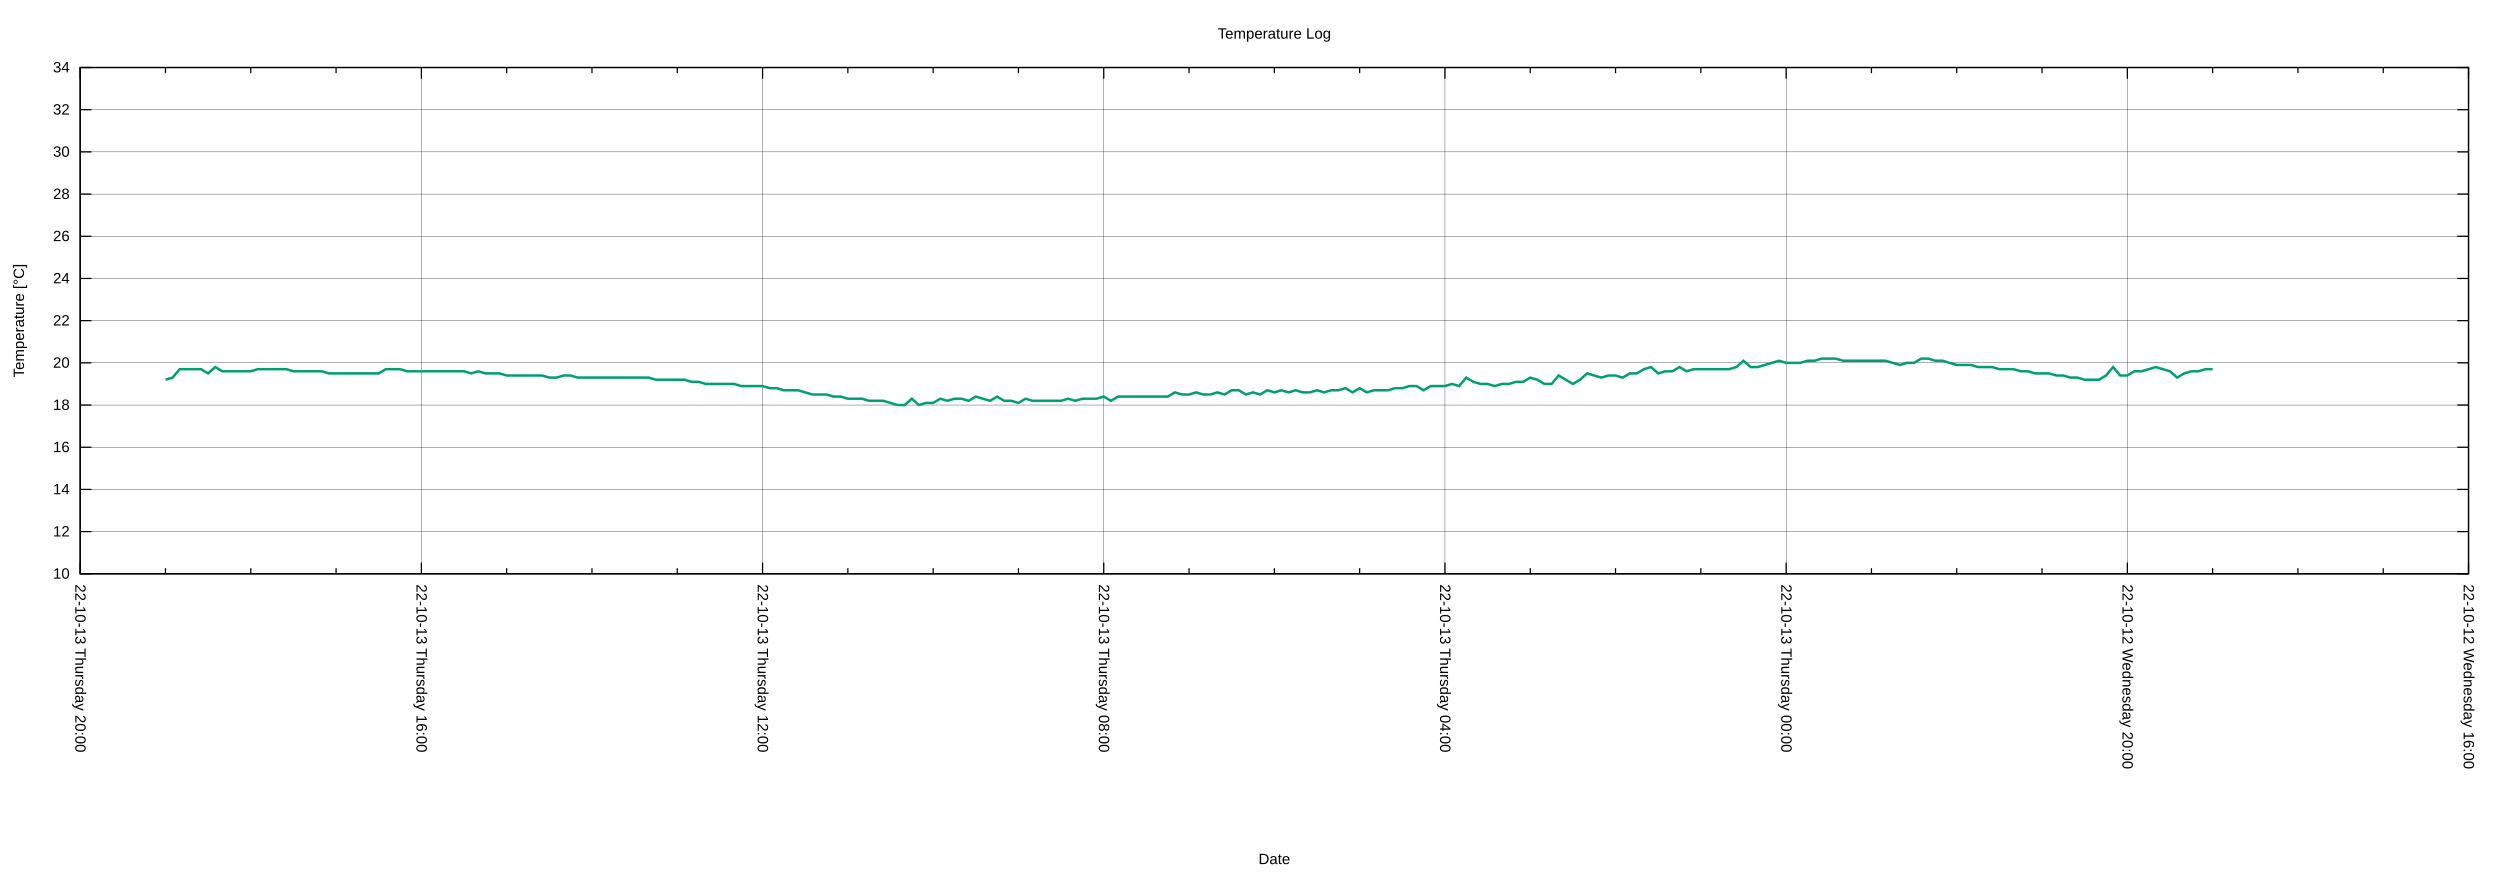
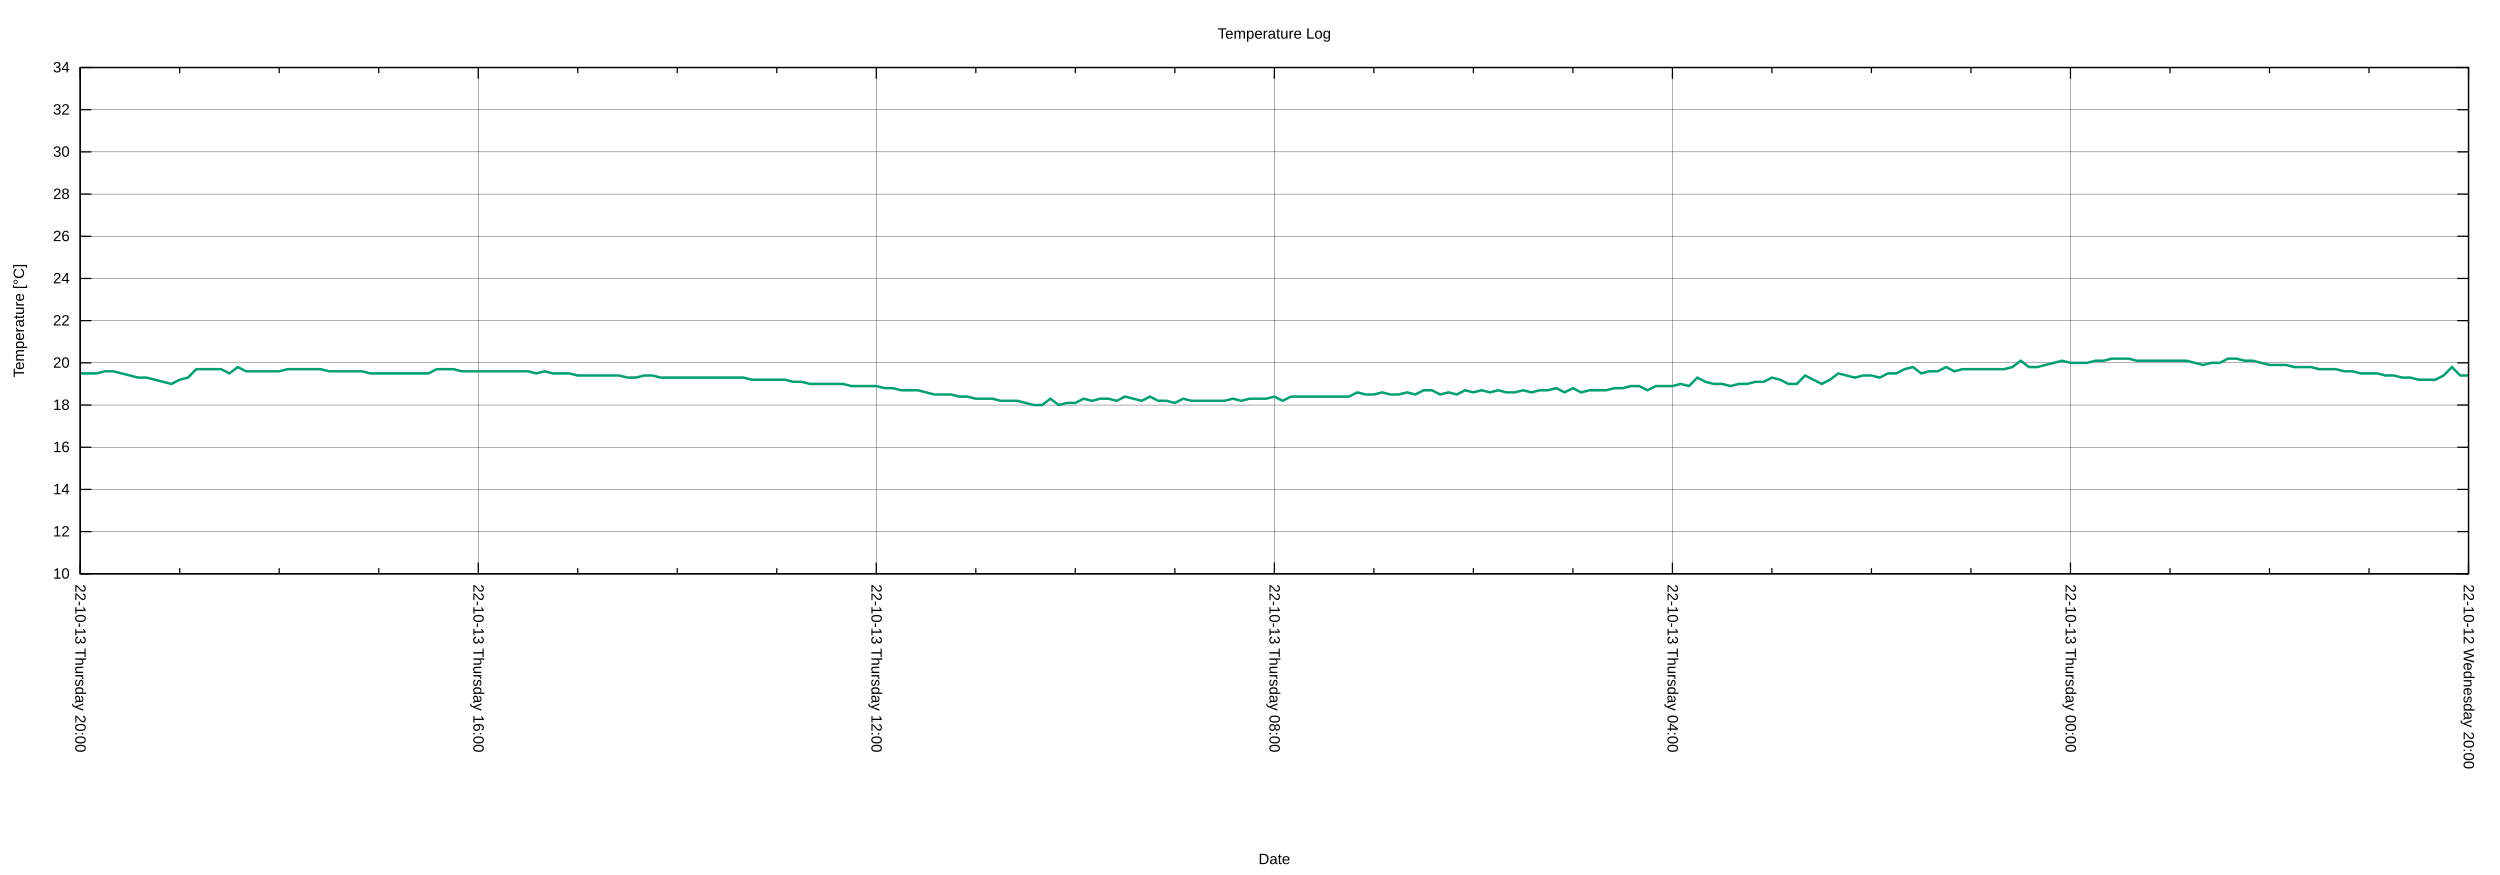
<svg xmlns="http://www.w3.org/2000/svg" xmlns:xlink="http://www.w3.org/1999/xlink" width="2000" height="700" viewBox="0 0 2000 700">
  <g id="gnuplot_canvas">
    <rect x="0" y="0" width="2000" height="700" fill="none" />
    <defs>
      <circle id="gpDot" r="0.5" stroke-width="0.5" stroke="currentColor" />
      <path id="gpPt0" stroke-width="0.222" stroke="currentColor" d="M-1,0 h2 M0,-1 v2" />
      <path id="gpPt1" stroke-width="0.222" stroke="currentColor" d="M-1,-1 L1,1 M1,-1 L-1,1" />
      <path id="gpPt2" stroke-width="0.222" stroke="currentColor" d="M-1,0 L1,0 M0,-1 L0,1 M-1,-1 L1,1 M-1,1 L1,-1" />
      <rect id="gpPt3" stroke-width="0.222" stroke="currentColor" x="-1" y="-1" width="2" height="2" />
      <rect id="gpPt4" stroke-width="0.222" stroke="currentColor" fill="currentColor" x="-1" y="-1" width="2" height="2" />
      <circle id="gpPt5" stroke-width="0.222" stroke="currentColor" cx="0" cy="0" r="1" />
      <use xlink:href="#gpPt5" id="gpPt6" fill="currentColor" stroke="none" />
      <path id="gpPt7" stroke-width="0.222" stroke="currentColor" d="M0,-1.33 L-1.33,0.67 L1.33,0.67 z" />
      <use xlink:href="#gpPt7" id="gpPt8" fill="currentColor" stroke="none" />
      <use xlink:href="#gpPt7" id="gpPt9" stroke="currentColor" transform="rotate(180)" />
      <use xlink:href="#gpPt9" id="gpPt10" fill="currentColor" stroke="none" />
      <use xlink:href="#gpPt3" id="gpPt11" stroke="currentColor" transform="rotate(45)" />
      <use xlink:href="#gpPt11" id="gpPt12" fill="currentColor" stroke="none" />
      <path id="gpPt13" stroke-width="0.222" stroke="currentColor" d="M0,1.330 L1.265,0.411 L0.782,-1.067 L-0.782,-1.076 L-1.265,0.411 z" />
      <use xlink:href="#gpPt13" id="gpPt14" fill="currentColor" stroke="none" />
      <filter id="textbox" filterUnits="objectBoundingBox" x="0" y="0" height="1" width="1">
        <feFlood flood-color="white" flood-opacity="1" result="bgnd" />
        <feComposite in="SourceGraphic" in2="bgnd" operator="atop" />
      </filter>
      <filter id="greybox" filterUnits="objectBoundingBox" x="0" y="0" height="1" width="1">
        <feFlood flood-color="lightgrey" flood-opacity="1" result="grey" />
        <feComposite in="SourceGraphic" in2="grey" operator="atop" />
      </filter>
    </defs>
    <g fill="none" color="white" stroke="currentColor" stroke-width="1.00" stroke-linecap="butt" stroke-linejoin="miter">
</g>
    <g fill="none" color="black" stroke="currentColor" stroke-width="1.00" stroke-linecap="butt" stroke-linejoin="miter">
</g>
    <g fill="none" color="black" stroke="black" stroke-width="0.25" stroke-linecap="butt" stroke-linejoin="miter">
</g>
    <g fill="none" color="black" stroke="currentColor" stroke-width="0.25" stroke-linecap="butt" stroke-linejoin="miter">
      <path stroke="black" class="gridline" d="M64.14,459.04 L1974.82,459.04  " />
    </g>
    <g fill="none" color="black" stroke="black" stroke-width="1.00" stroke-linecap="butt" stroke-linejoin="miter">
</g>
    <g fill="none" color="black" stroke="currentColor" stroke-width="1.00" stroke-linecap="butt" stroke-linejoin="miter">
      <path stroke="black" d="M64.14,459.04 L73.14,459.04 M1974.82,459.04 L1965.82,459.04  " />
      <g transform="translate(55.75,462.94)" stroke="none" fill="black" font-family="Arial" font-size="12.00" text-anchor="end">
        <text>
          <tspan font-family="Arial"> 10</tspan>
        </text>
      </g>
    </g>
    <g fill="none" color="black" stroke="currentColor" stroke-width="1.00" stroke-linecap="butt" stroke-linejoin="miter">
</g>
    <g fill="none" color="black" stroke="black" stroke-width="0.25" stroke-linecap="butt" stroke-linejoin="miter">
</g>
    <g fill="none" color="black" stroke="currentColor" stroke-width="0.25" stroke-linecap="butt" stroke-linejoin="miter">
      <path stroke="black" class="gridline" d="M64.14,425.29 L1974.82,425.29  " />
    </g>
    <g fill="none" color="black" stroke="black" stroke-width="1.00" stroke-linecap="butt" stroke-linejoin="miter">
</g>
    <g fill="none" color="black" stroke="currentColor" stroke-width="1.00" stroke-linecap="butt" stroke-linejoin="miter">
      <path stroke="black" d="M64.14,425.29 L73.14,425.29 M1974.82,425.29 L1965.82,425.29  " />
      <g transform="translate(55.75,429.19)" stroke="none" fill="black" font-family="Arial" font-size="12.00" text-anchor="end">
        <text>
          <tspan font-family="Arial"> 12</tspan>
        </text>
      </g>
    </g>
    <g fill="none" color="black" stroke="currentColor" stroke-width="1.00" stroke-linecap="butt" stroke-linejoin="miter">
</g>
    <g fill="none" color="black" stroke="black" stroke-width="0.25" stroke-linecap="butt" stroke-linejoin="miter">
</g>
    <g fill="none" color="black" stroke="currentColor" stroke-width="0.25" stroke-linecap="butt" stroke-linejoin="miter">
      <path stroke="black" class="gridline" d="M64.14,391.53 L1974.82,391.53  " />
    </g>
    <g fill="none" color="black" stroke="black" stroke-width="1.00" stroke-linecap="butt" stroke-linejoin="miter">
</g>
    <g fill="none" color="black" stroke="currentColor" stroke-width="1.00" stroke-linecap="butt" stroke-linejoin="miter">
      <path stroke="black" d="M64.14,391.53 L73.14,391.53 M1974.82,391.53 L1965.82,391.53  " />
      <g transform="translate(55.75,395.43)" stroke="none" fill="black" font-family="Arial" font-size="12.00" text-anchor="end">
        <text>
          <tspan font-family="Arial"> 14</tspan>
        </text>
      </g>
    </g>
    <g fill="none" color="black" stroke="currentColor" stroke-width="1.00" stroke-linecap="butt" stroke-linejoin="miter">
</g>
    <g fill="none" color="black" stroke="black" stroke-width="0.25" stroke-linecap="butt" stroke-linejoin="miter">
</g>
    <g fill="none" color="black" stroke="currentColor" stroke-width="0.25" stroke-linecap="butt" stroke-linejoin="miter">
      <path stroke="black" class="gridline" d="M64.14,357.78 L1974.82,357.78  " />
    </g>
    <g fill="none" color="black" stroke="black" stroke-width="1.00" stroke-linecap="butt" stroke-linejoin="miter">
</g>
    <g fill="none" color="black" stroke="currentColor" stroke-width="1.00" stroke-linecap="butt" stroke-linejoin="miter">
      <path stroke="black" d="M64.14,357.78 L73.14,357.78 M1974.82,357.78 L1965.82,357.78  " />
      <g transform="translate(55.75,361.68)" stroke="none" fill="black" font-family="Arial" font-size="12.00" text-anchor="end">
        <text>
          <tspan font-family="Arial"> 16</tspan>
        </text>
      </g>
    </g>
    <g fill="none" color="black" stroke="currentColor" stroke-width="1.00" stroke-linecap="butt" stroke-linejoin="miter">
</g>
    <g fill="none" color="black" stroke="black" stroke-width="0.25" stroke-linecap="butt" stroke-linejoin="miter">
</g>
    <g fill="none" color="black" stroke="currentColor" stroke-width="0.25" stroke-linecap="butt" stroke-linejoin="miter">
      <path stroke="black" class="gridline" d="M64.14,324.03 L1974.82,324.03  " />
    </g>
    <g fill="none" color="black" stroke="black" stroke-width="1.00" stroke-linecap="butt" stroke-linejoin="miter">
</g>
    <g fill="none" color="black" stroke="currentColor" stroke-width="1.00" stroke-linecap="butt" stroke-linejoin="miter">
      <path stroke="black" d="M64.14,324.03 L73.14,324.03 M1974.82,324.03 L1965.82,324.03  " />
      <g transform="translate(55.75,327.93)" stroke="none" fill="black" font-family="Arial" font-size="12.00" text-anchor="end">
        <text>
          <tspan font-family="Arial"> 18</tspan>
        </text>
      </g>
    </g>
    <g fill="none" color="black" stroke="currentColor" stroke-width="1.00" stroke-linecap="butt" stroke-linejoin="miter">
</g>
    <g fill="none" color="black" stroke="black" stroke-width="0.25" stroke-linecap="butt" stroke-linejoin="miter">
</g>
    <g fill="none" color="black" stroke="currentColor" stroke-width="0.25" stroke-linecap="butt" stroke-linejoin="miter">
      <path stroke="black" class="gridline" d="M64.14,290.28 L1974.82,290.28  " />
    </g>
    <g fill="none" color="black" stroke="black" stroke-width="1.00" stroke-linecap="butt" stroke-linejoin="miter">
</g>
    <g fill="none" color="black" stroke="currentColor" stroke-width="1.00" stroke-linecap="butt" stroke-linejoin="miter">
      <path stroke="black" d="M64.14,290.28 L73.14,290.28 M1974.82,290.28 L1965.82,290.28  " />
      <g transform="translate(55.75,294.18)" stroke="none" fill="black" font-family="Arial" font-size="12.00" text-anchor="end">
        <text>
          <tspan font-family="Arial"> 20</tspan>
        </text>
      </g>
    </g>
    <g fill="none" color="black" stroke="currentColor" stroke-width="1.00" stroke-linecap="butt" stroke-linejoin="miter">
</g>
    <g fill="none" color="black" stroke="black" stroke-width="0.25" stroke-linecap="butt" stroke-linejoin="miter">
</g>
    <g fill="none" color="black" stroke="currentColor" stroke-width="0.25" stroke-linecap="butt" stroke-linejoin="miter">
      <path stroke="black" class="gridline" d="M64.14,256.52 L1974.82,256.52  " />
    </g>
    <g fill="none" color="black" stroke="black" stroke-width="1.00" stroke-linecap="butt" stroke-linejoin="miter">
</g>
    <g fill="none" color="black" stroke="currentColor" stroke-width="1.00" stroke-linecap="butt" stroke-linejoin="miter">
      <path stroke="black" d="M64.14,256.52 L73.14,256.52 M1974.82,256.52 L1965.82,256.52  " />
      <g transform="translate(55.75,260.42)" stroke="none" fill="black" font-family="Arial" font-size="12.00" text-anchor="end">
        <text>
          <tspan font-family="Arial"> 22</tspan>
        </text>
      </g>
    </g>
    <g fill="none" color="black" stroke="currentColor" stroke-width="1.00" stroke-linecap="butt" stroke-linejoin="miter">
</g>
    <g fill="none" color="black" stroke="black" stroke-width="0.25" stroke-linecap="butt" stroke-linejoin="miter">
</g>
    <g fill="none" color="black" stroke="currentColor" stroke-width="0.25" stroke-linecap="butt" stroke-linejoin="miter">
      <path stroke="black" class="gridline" d="M64.14,222.77 L1974.82,222.77  " />
    </g>
    <g fill="none" color="black" stroke="black" stroke-width="1.00" stroke-linecap="butt" stroke-linejoin="miter">
</g>
    <g fill="none" color="black" stroke="currentColor" stroke-width="1.00" stroke-linecap="butt" stroke-linejoin="miter">
      <path stroke="black" d="M64.14,222.77 L73.14,222.77 M1974.82,222.77 L1965.82,222.77  " />
      <g transform="translate(55.75,226.67)" stroke="none" fill="black" font-family="Arial" font-size="12.00" text-anchor="end">
        <text>
          <tspan font-family="Arial"> 24</tspan>
        </text>
      </g>
    </g>
    <g fill="none" color="black" stroke="currentColor" stroke-width="1.00" stroke-linecap="butt" stroke-linejoin="miter">
</g>
    <g fill="none" color="black" stroke="black" stroke-width="0.25" stroke-linecap="butt" stroke-linejoin="miter">
</g>
    <g fill="none" color="black" stroke="currentColor" stroke-width="0.25" stroke-linecap="butt" stroke-linejoin="miter">
      <path stroke="black" class="gridline" d="M64.14,189.02 L1974.82,189.02  " />
    </g>
    <g fill="none" color="black" stroke="black" stroke-width="1.00" stroke-linecap="butt" stroke-linejoin="miter">
</g>
    <g fill="none" color="black" stroke="currentColor" stroke-width="1.00" stroke-linecap="butt" stroke-linejoin="miter">
      <path stroke="black" d="M64.14,189.02 L73.14,189.02 M1974.82,189.02 L1965.82,189.02  " />
      <g transform="translate(55.75,192.92)" stroke="none" fill="black" font-family="Arial" font-size="12.00" text-anchor="end">
        <text>
          <tspan font-family="Arial"> 26</tspan>
        </text>
      </g>
    </g>
    <g fill="none" color="black" stroke="currentColor" stroke-width="1.00" stroke-linecap="butt" stroke-linejoin="miter">
</g>
    <g fill="none" color="black" stroke="black" stroke-width="0.25" stroke-linecap="butt" stroke-linejoin="miter">
</g>
    <g fill="none" color="black" stroke="currentColor" stroke-width="0.25" stroke-linecap="butt" stroke-linejoin="miter">
      <path stroke="black" class="gridline" d="M64.14,155.27 L1974.82,155.27  " />
    </g>
    <g fill="none" color="black" stroke="black" stroke-width="1.00" stroke-linecap="butt" stroke-linejoin="miter">
</g>
    <g fill="none" color="black" stroke="currentColor" stroke-width="1.00" stroke-linecap="butt" stroke-linejoin="miter">
      <path stroke="black" d="M64.14,155.27 L73.14,155.27 M1974.82,155.27 L1965.82,155.27  " />
      <g transform="translate(55.75,159.17)" stroke="none" fill="black" font-family="Arial" font-size="12.00" text-anchor="end">
        <text>
          <tspan font-family="Arial"> 28</tspan>
        </text>
      </g>
    </g>
    <g fill="none" color="black" stroke="currentColor" stroke-width="1.00" stroke-linecap="butt" stroke-linejoin="miter">
</g>
    <g fill="none" color="black" stroke="black" stroke-width="0.25" stroke-linecap="butt" stroke-linejoin="miter">
</g>
    <g fill="none" color="black" stroke="currentColor" stroke-width="0.25" stroke-linecap="butt" stroke-linejoin="miter">
      <path stroke="black" class="gridline" d="M64.14,121.51 L1974.82,121.51  " />
    </g>
    <g fill="none" color="black" stroke="black" stroke-width="1.00" stroke-linecap="butt" stroke-linejoin="miter">
</g>
    <g fill="none" color="black" stroke="currentColor" stroke-width="1.00" stroke-linecap="butt" stroke-linejoin="miter">
      <path stroke="black" d="M64.14,121.51 L73.14,121.51 M1974.82,121.51 L1965.82,121.51  " />
      <g transform="translate(55.75,125.41)" stroke="none" fill="black" font-family="Arial" font-size="12.00" text-anchor="end">
        <text>
          <tspan font-family="Arial"> 30</tspan>
        </text>
      </g>
    </g>
    <g fill="none" color="black" stroke="currentColor" stroke-width="1.00" stroke-linecap="butt" stroke-linejoin="miter">
</g>
    <g fill="none" color="black" stroke="black" stroke-width="0.25" stroke-linecap="butt" stroke-linejoin="miter">
</g>
    <g fill="none" color="black" stroke="currentColor" stroke-width="0.25" stroke-linecap="butt" stroke-linejoin="miter">
      <path stroke="black" class="gridline" d="M64.14,87.76 L1974.82,87.76  " />
    </g>
    <g fill="none" color="black" stroke="black" stroke-width="1.00" stroke-linecap="butt" stroke-linejoin="miter">
</g>
    <g fill="none" color="black" stroke="currentColor" stroke-width="1.00" stroke-linecap="butt" stroke-linejoin="miter">
      <path stroke="black" d="M64.14,87.76 L73.14,87.76 M1974.82,87.76 L1965.82,87.76  " />
      <g transform="translate(55.75,91.66)" stroke="none" fill="black" font-family="Arial" font-size="12.00" text-anchor="end">
        <text>
          <tspan font-family="Arial"> 32</tspan>
        </text>
      </g>
    </g>
    <g fill="none" color="black" stroke="currentColor" stroke-width="1.00" stroke-linecap="butt" stroke-linejoin="miter">
</g>
    <g fill="none" color="black" stroke="black" stroke-width="0.25" stroke-linecap="butt" stroke-linejoin="miter">
</g>
    <g fill="none" color="black" stroke="currentColor" stroke-width="0.25" stroke-linecap="butt" stroke-linejoin="miter">
      <path stroke="black" class="gridline" d="M64.14,54.01 L1974.82,54.01  " />
    </g>
    <g fill="none" color="black" stroke="black" stroke-width="1.00" stroke-linecap="butt" stroke-linejoin="miter">
</g>
    <g fill="none" color="black" stroke="currentColor" stroke-width="1.00" stroke-linecap="butt" stroke-linejoin="miter">
      <path stroke="black" d="M64.14,54.01 L73.14,54.01 M1974.82,54.01 L1965.82,54.01  " />
      <g transform="translate(55.75,57.91)" stroke="none" fill="black" font-family="Arial" font-size="12.00" text-anchor="end">
        <text>
          <tspan font-family="Arial"> 34</tspan>
        </text>
      </g>
    </g>
    <g fill="none" color="black" stroke="currentColor" stroke-width="1.00" stroke-linecap="butt" stroke-linejoin="miter">
</g>
    <g fill="none" color="black" stroke="black" stroke-width="0.25" stroke-linecap="butt" stroke-linejoin="miter">
</g>
    <g fill="none" color="black" stroke="currentColor" stroke-width="0.25" stroke-linecap="butt" stroke-linejoin="miter">
      <path stroke="black" class="gridline" d="M1974.82,459.04 L1974.82,54.01  " />
    </g>
    <g fill="none" color="black" stroke="black" stroke-width="1.00" stroke-linecap="butt" stroke-linejoin="miter">
</g>
    <g fill="none" color="black" stroke="currentColor" stroke-width="1.00" stroke-linecap="butt" stroke-linejoin="miter">
      <path stroke="black" d="M1974.82,459.04 L1974.82,450.04 M1974.82,54.01 L1974.82,63.01  " />
      <g transform="translate(1970.92,467.43) rotate(90)" stroke="none" fill="black" font-family="Arial" font-size="12.00" text-anchor="start">
        <text>
-           <tspan font-family="Arial">22-10-12 Wednesday 16:00</tspan>
-         </text>
-       </g>
-     </g>
-     <g fill="none" color="black" stroke="currentColor" stroke-width="1.00" stroke-linecap="butt" stroke-linejoin="miter">
-       <path stroke="black" d="M1906.58,459.04 L1906.58,454.54 M1906.58,54.01 L1906.58,58.51 M1838.34,459.04 L1838.34,454.54 M1838.34,54.01 L1838.34,58.51   M1770.10,459.04 L1770.10,454.54 M1770.10,54.01 L1770.10,58.51  " />
-     </g>
-     <g fill="none" color="black" stroke="black" stroke-width="0.25" stroke-linecap="butt" stroke-linejoin="miter">
- </g>
-     <g fill="none" color="black" stroke="currentColor" stroke-width="0.25" stroke-linecap="butt" stroke-linejoin="miter">
-       <path stroke="black" class="gridline" d="M1701.87,459.04 L1701.87,54.01  " />
-     </g>
-     <g fill="none" color="black" stroke="black" stroke-width="1.00" stroke-linecap="butt" stroke-linejoin="miter">
- </g>
-     <g fill="none" color="black" stroke="currentColor" stroke-width="1.00" stroke-linecap="butt" stroke-linejoin="miter">
-       <path stroke="black" d="M1701.87,459.04 L1701.87,450.04 M1701.87,54.01 L1701.87,63.01  " />
-       <g transform="translate(1697.97,467.43) rotate(90)" stroke="none" fill="black" font-family="Arial" font-size="12.00" text-anchor="start">
-         <text>
          <tspan font-family="Arial">22-10-12 Wednesday 20:00</tspan>
        </text>
      </g>
    </g>
    <g fill="none" color="black" stroke="currentColor" stroke-width="1.00" stroke-linecap="butt" stroke-linejoin="miter">
-       <path stroke="black" d="M1633.63,459.04 L1633.63,454.54 M1633.63,54.01 L1633.63,58.51 M1565.39,459.04 L1565.39,454.54 M1565.39,54.01 L1565.39,58.51   M1497.15,459.04 L1497.15,454.54 M1497.15,54.01 L1497.15,58.51  " />
-     </g>
-     <g fill="none" color="black" stroke="black" stroke-width="0.25" stroke-linecap="butt" stroke-linejoin="miter">
- </g>
-     <g fill="none" color="black" stroke="currentColor" stroke-width="0.25" stroke-linecap="butt" stroke-linejoin="miter">
-       <path stroke="black" class="gridline" d="M1428.91,459.04 L1428.91,54.01  " />
-     </g>
-     <g fill="none" color="black" stroke="black" stroke-width="1.00" stroke-linecap="butt" stroke-linejoin="miter">
- </g>
-     <g fill="none" color="black" stroke="currentColor" stroke-width="1.00" stroke-linecap="butt" stroke-linejoin="miter">
-       <path stroke="black" d="M1428.91,459.04 L1428.91,450.04 M1428.91,54.01 L1428.91,63.01  " />
-       <g transform="translate(1425.01,467.43) rotate(90)" stroke="none" fill="black" font-family="Arial" font-size="12.00" text-anchor="start">
+       <path stroke="black" d="M1895.21,459.04 L1895.21,454.54 M1895.21,54.01 L1895.21,58.51 M1815.60,459.04 L1815.60,454.54 M1815.60,54.01 L1815.60,58.51   M1735.99,459.04 L1735.99,454.54 M1735.99,54.01 L1735.99,58.51  " />
+     </g>
+     <g fill="none" color="black" stroke="black" stroke-width="0.25" stroke-linecap="butt" stroke-linejoin="miter">
+ </g>
+     <g fill="none" color="black" stroke="currentColor" stroke-width="0.25" stroke-linecap="butt" stroke-linejoin="miter">
+       <path stroke="black" class="gridline" d="M1656.37,459.04 L1656.37,54.01  " />
+     </g>
+     <g fill="none" color="black" stroke="black" stroke-width="1.00" stroke-linecap="butt" stroke-linejoin="miter">
+ </g>
+     <g fill="none" color="black" stroke="currentColor" stroke-width="1.00" stroke-linecap="butt" stroke-linejoin="miter">
+       <path stroke="black" d="M1656.37,459.04 L1656.37,450.04 M1656.37,54.01 L1656.37,63.01  " />
+       <g transform="translate(1652.47,467.43) rotate(90)" stroke="none" fill="black" font-family="Arial" font-size="12.00" text-anchor="start">
        <text>
          <tspan font-family="Arial">22-10-13 Thursday 00:00</tspan>
        </text>
      </g>
    </g>
    <g fill="none" color="black" stroke="currentColor" stroke-width="1.00" stroke-linecap="butt" stroke-linejoin="miter">
-       <path stroke="black" d="M1360.67,459.04 L1360.67,454.54 M1360.67,54.01 L1360.67,58.51 M1292.43,459.04 L1292.43,454.54 M1292.43,54.01 L1292.43,58.51   M1224.20,459.04 L1224.20,454.54 M1224.20,54.01 L1224.20,58.51  " />
-     </g>
-     <g fill="none" color="black" stroke="black" stroke-width="0.25" stroke-linecap="butt" stroke-linejoin="miter">
- </g>
-     <g fill="none" color="black" stroke="currentColor" stroke-width="0.25" stroke-linecap="butt" stroke-linejoin="miter">
-       <path stroke="black" class="gridline" d="M1155.96,459.04 L1155.96,54.01  " />
-     </g>
-     <g fill="none" color="black" stroke="black" stroke-width="1.00" stroke-linecap="butt" stroke-linejoin="miter">
- </g>
-     <g fill="none" color="black" stroke="currentColor" stroke-width="1.00" stroke-linecap="butt" stroke-linejoin="miter">
-       <path stroke="black" d="M1155.96,459.04 L1155.96,450.04 M1155.96,54.01 L1155.96,63.01  " />
-       <g transform="translate(1152.06,467.43) rotate(90)" stroke="none" fill="black" font-family="Arial" font-size="12.00" text-anchor="start">
+       <path stroke="black" d="M1576.76,459.04 L1576.76,454.54 M1576.76,54.01 L1576.76,58.51 M1497.15,459.04 L1497.15,454.54 M1497.15,54.01 L1497.15,58.51   M1417.54,459.04 L1417.54,454.54 M1417.54,54.01 L1417.54,58.51  " />
+     </g>
+     <g fill="none" color="black" stroke="black" stroke-width="0.25" stroke-linecap="butt" stroke-linejoin="miter">
+ </g>
+     <g fill="none" color="black" stroke="currentColor" stroke-width="0.25" stroke-linecap="butt" stroke-linejoin="miter">
+       <path stroke="black" class="gridline" d="M1337.93,459.04 L1337.93,54.01  " />
+     </g>
+     <g fill="none" color="black" stroke="black" stroke-width="1.00" stroke-linecap="butt" stroke-linejoin="miter">
+ </g>
+     <g fill="none" color="black" stroke="currentColor" stroke-width="1.00" stroke-linecap="butt" stroke-linejoin="miter">
+       <path stroke="black" d="M1337.93,459.04 L1337.93,450.04 M1337.93,54.01 L1337.93,63.01  " />
+       <g transform="translate(1334.03,467.43) rotate(90)" stroke="none" fill="black" font-family="Arial" font-size="12.00" text-anchor="start">
        <text>
          <tspan font-family="Arial">22-10-13 Thursday 04:00</tspan>
        </text>
      </g>
    </g>
    <g fill="none" color="black" stroke="currentColor" stroke-width="1.00" stroke-linecap="butt" stroke-linejoin="miter">
-       <path stroke="black" d="M1087.72,459.04 L1087.72,454.54 M1087.72,54.01 L1087.72,58.51 M1019.48,459.04 L1019.48,454.54 M1019.48,54.01 L1019.48,58.51   M951.24,459.04 L951.24,454.54 M951.24,54.01 L951.24,58.51  " />
-     </g>
-     <g fill="none" color="black" stroke="black" stroke-width="0.25" stroke-linecap="butt" stroke-linejoin="miter">
- </g>
-     <g fill="none" color="black" stroke="currentColor" stroke-width="0.25" stroke-linecap="butt" stroke-linejoin="miter">
-       <path stroke="black" class="gridline" d="M883.00,459.04 L883.00,54.01  " />
-     </g>
-     <g fill="none" color="black" stroke="black" stroke-width="1.00" stroke-linecap="butt" stroke-linejoin="miter">
- </g>
-     <g fill="none" color="black" stroke="currentColor" stroke-width="1.00" stroke-linecap="butt" stroke-linejoin="miter">
-       <path stroke="black" d="M883.00,459.04 L883.00,450.04 M883.00,54.01 L883.00,63.01  " />
-       <g transform="translate(879.10,467.43) rotate(90)" stroke="none" fill="black" font-family="Arial" font-size="12.00" text-anchor="start">
+       <path stroke="black" d="M1258.32,459.04 L1258.32,454.54 M1258.32,54.01 L1258.32,58.51 M1178.70,459.04 L1178.70,454.54 M1178.70,54.01 L1178.70,58.51   M1099.09,459.04 L1099.09,454.54 M1099.09,54.01 L1099.09,58.51  " />
+     </g>
+     <g fill="none" color="black" stroke="black" stroke-width="0.25" stroke-linecap="butt" stroke-linejoin="miter">
+ </g>
+     <g fill="none" color="black" stroke="currentColor" stroke-width="0.25" stroke-linecap="butt" stroke-linejoin="miter">
+       <path stroke="black" class="gridline" d="M1019.48,459.04 L1019.48,54.01  " />
+     </g>
+     <g fill="none" color="black" stroke="black" stroke-width="1.00" stroke-linecap="butt" stroke-linejoin="miter">
+ </g>
+     <g fill="none" color="black" stroke="currentColor" stroke-width="1.00" stroke-linecap="butt" stroke-linejoin="miter">
+       <path stroke="black" d="M1019.48,459.04 L1019.48,450.04 M1019.48,54.01 L1019.48,63.01  " />
+       <g transform="translate(1015.58,467.43) rotate(90)" stroke="none" fill="black" font-family="Arial" font-size="12.00" text-anchor="start">
        <text>
          <tspan font-family="Arial">22-10-13 Thursday 08:00</tspan>
        </text>
      </g>
    </g>
    <g fill="none" color="black" stroke="currentColor" stroke-width="1.00" stroke-linecap="butt" stroke-linejoin="miter">
-       <path stroke="black" d="M814.76,459.04 L814.76,454.54 M814.76,54.01 L814.76,58.51 M746.53,459.04 L746.53,454.54 M746.53,54.01 L746.53,58.51   M678.29,459.04 L678.29,454.54 M678.29,54.01 L678.29,58.51  " />
-     </g>
-     <g fill="none" color="black" stroke="black" stroke-width="0.25" stroke-linecap="butt" stroke-linejoin="miter">
- </g>
-     <g fill="none" color="black" stroke="currentColor" stroke-width="0.25" stroke-linecap="butt" stroke-linejoin="miter">
-       <path stroke="black" class="gridline" d="M610.05,459.04 L610.05,54.01  " />
-     </g>
-     <g fill="none" color="black" stroke="black" stroke-width="1.00" stroke-linecap="butt" stroke-linejoin="miter">
- </g>
-     <g fill="none" color="black" stroke="currentColor" stroke-width="1.00" stroke-linecap="butt" stroke-linejoin="miter">
-       <path stroke="black" d="M610.05,459.04 L610.05,450.04 M610.05,54.01 L610.05,63.01  " />
-       <g transform="translate(606.15,467.43) rotate(90)" stroke="none" fill="black" font-family="Arial" font-size="12.00" text-anchor="start">
+       <path stroke="black" d="M939.87,459.04 L939.87,454.54 M939.87,54.01 L939.87,58.51 M860.26,459.04 L860.26,454.54 M860.26,54.01 L860.26,58.51   M780.65,459.04 L780.65,454.54 M780.65,54.01 L780.65,58.51  " />
+     </g>
+     <g fill="none" color="black" stroke="black" stroke-width="0.25" stroke-linecap="butt" stroke-linejoin="miter">
+ </g>
+     <g fill="none" color="black" stroke="currentColor" stroke-width="0.25" stroke-linecap="butt" stroke-linejoin="miter">
+       <path stroke="black" class="gridline" d="M701.03,459.04 L701.03,54.01  " />
+     </g>
+     <g fill="none" color="black" stroke="black" stroke-width="1.00" stroke-linecap="butt" stroke-linejoin="miter">
+ </g>
+     <g fill="none" color="black" stroke="currentColor" stroke-width="1.00" stroke-linecap="butt" stroke-linejoin="miter">
+       <path stroke="black" d="M701.03,459.04 L701.03,450.04 M701.03,54.01 L701.03,63.01  " />
+       <g transform="translate(697.13,467.43) rotate(90)" stroke="none" fill="black" font-family="Arial" font-size="12.00" text-anchor="start">
        <text>
          <tspan font-family="Arial">22-10-13 Thursday 12:00</tspan>
        </text>
      </g>
    </g>
    <g fill="none" color="black" stroke="currentColor" stroke-width="1.00" stroke-linecap="butt" stroke-linejoin="miter">
-       <path stroke="black" d="M541.81,459.04 L541.81,454.54 M541.81,54.01 L541.81,58.51 M473.57,459.04 L473.57,454.54 M473.57,54.01 L473.57,58.51   M405.33,459.04 L405.33,454.54 M405.33,54.01 L405.33,58.51  " />
-     </g>
-     <g fill="none" color="black" stroke="black" stroke-width="0.25" stroke-linecap="butt" stroke-linejoin="miter">
- </g>
-     <g fill="none" color="black" stroke="currentColor" stroke-width="0.25" stroke-linecap="butt" stroke-linejoin="miter">
-       <path stroke="black" class="gridline" d="M337.09,459.04 L337.09,54.01  " />
-     </g>
-     <g fill="none" color="black" stroke="black" stroke-width="1.00" stroke-linecap="butt" stroke-linejoin="miter">
- </g>
-     <g fill="none" color="black" stroke="currentColor" stroke-width="1.00" stroke-linecap="butt" stroke-linejoin="miter">
-       <path stroke="black" d="M337.09,459.04 L337.09,450.04 M337.09,54.01 L337.09,63.01  " />
-       <g transform="translate(333.19,467.43) rotate(90)" stroke="none" fill="black" font-family="Arial" font-size="12.00" text-anchor="start">
+       <path stroke="black" d="M621.42,459.04 L621.42,454.54 M621.42,54.01 L621.42,58.51 M541.81,459.04 L541.81,454.54 M541.81,54.01 L541.81,58.51   M462.20,459.04 L462.20,454.54 M462.20,54.01 L462.20,58.51  " />
+     </g>
+     <g fill="none" color="black" stroke="black" stroke-width="0.25" stroke-linecap="butt" stroke-linejoin="miter">
+ </g>
+     <g fill="none" color="black" stroke="currentColor" stroke-width="0.25" stroke-linecap="butt" stroke-linejoin="miter">
+       <path stroke="black" class="gridline" d="M382.59,459.04 L382.59,54.01  " />
+     </g>
+     <g fill="none" color="black" stroke="black" stroke-width="1.00" stroke-linecap="butt" stroke-linejoin="miter">
+ </g>
+     <g fill="none" color="black" stroke="currentColor" stroke-width="1.00" stroke-linecap="butt" stroke-linejoin="miter">
+       <path stroke="black" d="M382.59,459.04 L382.59,450.04 M382.59,54.01 L382.59,63.01  " />
+       <g transform="translate(378.69,467.43) rotate(90)" stroke="none" fill="black" font-family="Arial" font-size="12.00" text-anchor="start">
        <text>
          <tspan font-family="Arial">22-10-13 Thursday 16:00</tspan>
        </text>
      </g>
    </g>
    <g fill="none" color="black" stroke="currentColor" stroke-width="1.00" stroke-linecap="butt" stroke-linejoin="miter">
-       <path stroke="black" d="M268.86,459.04 L268.86,454.54 M268.86,54.01 L268.86,58.51 M200.62,459.04 L200.62,454.54 M200.62,54.01 L200.62,58.51   M132.38,459.04 L132.38,454.54 M132.38,54.01 L132.38,58.51  " />
+       <path stroke="black" d="M302.98,459.04 L302.98,454.54 M302.98,54.01 L302.98,58.51 M223.36,459.04 L223.36,454.54 M223.36,54.01 L223.36,58.51   M143.75,459.04 L143.75,454.54 M143.75,54.01 L143.75,58.51  " />
    </g>
    <g fill="none" color="black" stroke="black" stroke-width="0.25" stroke-linecap="butt" stroke-linejoin="miter">
</g>
    <g fill="none" color="black" stroke="currentColor" stroke-width="0.25" stroke-linecap="butt" stroke-linejoin="miter">
      <path stroke="black" class="gridline" d="M64.14,459.04 L64.14,54.01  " />
    </g>
    <g fill="none" color="black" stroke="black" stroke-width="1.00" stroke-linecap="butt" stroke-linejoin="miter">
</g>
    <g fill="none" color="black" stroke="currentColor" stroke-width="1.00" stroke-linecap="butt" stroke-linejoin="miter">
      <path stroke="black" d="M64.14,459.04 L64.14,450.04 M64.14,54.01 L64.14,63.01  " />
      <g transform="translate(60.24,467.43) rotate(90)" stroke="none" fill="black" font-family="Arial" font-size="12.00" text-anchor="start">
        <text>
          <tspan font-family="Arial">22-10-13 Thursday 20:00</tspan>
        </text>
      </g>
    </g>
    <g fill="none" color="black" stroke="currentColor" stroke-width="1.00" stroke-linecap="butt" stroke-linejoin="miter">
</g>
    <g fill="none" color="black" stroke="currentColor" stroke-width="1.00" stroke-linecap="butt" stroke-linejoin="miter">
      <path stroke="black" d="M64.14,54.01 L64.14,459.04 L1974.82,459.04 L1974.82,54.01 L64.14,54.01 Z  " />
    </g>
    <g fill="none" color="black" stroke="currentColor" stroke-width="1.00" stroke-linecap="butt" stroke-linejoin="miter">
      <g transform="translate(19.18,256.53) rotate(270)" stroke="none" fill="black" font-family="Arial" font-size="12.00" text-anchor="middle">
        <text>
          <tspan font-family="Arial">Temperature [°C]</tspan>
        </text>
      </g>
    </g>
    <g fill="none" color="black" stroke="currentColor" stroke-width="1.00" stroke-linecap="butt" stroke-linejoin="miter">
      <g transform="translate(1019.48,691.30)" stroke="none" fill="black" font-family="Arial" font-size="12.00" text-anchor="middle">
        <text>
          <tspan font-family="Arial">Date</tspan>
        </text>
      </g>
    </g>
    <g fill="none" color="black" stroke="currentColor" stroke-width="1.00" stroke-linecap="butt" stroke-linejoin="miter">
</g>
    <g id="gnuplot_plot_1">
      <g fill="none" color="white" stroke="currentColor" stroke-width="2.00" stroke-linecap="butt" stroke-linejoin="miter">
</g>
      <g fill="none" color="black" stroke="currentColor" stroke-width="2.00" stroke-linecap="butt" stroke-linejoin="miter">
-         <path stroke="rgb(  0, 158, 115)" d="M132.38,303.78 L138.07,302.09 L143.75,295.34 L149.44,295.34 L155.12,295.34 L160.81,295.34 L166.50,298.72 L172.18,293.65   L177.87,297.03 L183.56,297.03 L189.24,297.03 L194.93,297.03 L200.62,297.03 L206.30,295.34 L211.99,295.34 L217.68,295.34   L223.36,295.34 L229.05,295.34 L234.74,297.03 L240.42,297.03 L246.11,297.03 L251.80,297.03 L257.48,297.03 L263.17,298.72   L268.86,298.72 L274.54,298.72 L280.23,298.72 L285.92,298.72 L291.60,298.72 L297.29,298.72 L302.98,298.72 L308.66,295.34   L314.35,295.34 L320.03,295.34 L325.72,297.03 L331.41,297.03 L337.09,297.03 L342.78,297.03 L348.47,297.03 L354.15,297.03   L359.84,297.03 L365.53,297.03 L371.21,297.03 L376.90,298.72 L382.59,297.03 L388.27,298.72 L393.96,298.72 L399.65,298.72   L405.33,300.40 L411.02,300.40 L416.71,300.40 L422.39,300.40 L428.08,300.40 L433.77,300.40 L439.45,302.09 L445.14,302.09   L450.83,300.40 L456.51,300.40 L462.20,302.09 L467.88,302.09 L473.57,302.09 L479.26,302.09 L484.94,302.09 L490.63,302.09   L496.32,302.09 L502.00,302.09 L507.69,302.09 L513.38,302.09 L519.06,302.09 L524.75,303.78 L530.44,303.78 L536.12,303.78   L541.81,303.78 L547.50,303.78 L553.18,305.47 L558.87,305.47 L564.56,307.15 L570.24,307.15 L575.93,307.15 L581.62,307.15   L587.30,307.15 L592.99,308.84 L598.68,308.84 L604.36,308.84 L610.05,308.84 L615.74,310.53 L621.42,310.53 L627.11,312.22   L632.79,312.22 L638.48,312.22 L644.17,313.90 L649.85,315.59 L655.54,315.59 L661.23,315.59 L666.91,317.28 L672.60,317.28   L678.29,318.97 L683.97,318.97 L689.66,318.97 L695.35,320.65 L701.03,320.65 L706.72,320.65 L712.41,322.34 L718.09,324.03   L723.78,324.03 L729.47,318.97 L735.15,324.03 L740.84,322.34 L746.53,322.34 L752.21,318.97 L757.90,320.65 L763.59,318.97   L769.27,318.97 L774.96,320.65 L780.65,317.28 L786.33,318.97 L792.02,320.65 L797.70,317.28 L803.39,320.65 L809.08,320.65   L814.76,322.34 L820.45,318.97 L826.14,320.65 L831.82,320.65 L837.51,320.65 L843.20,320.65 L848.88,320.65 L854.57,318.97   L860.26,320.65 L865.94,318.97 L871.63,318.97 L877.32,318.97 L883.00,317.28 L888.69,320.65 L894.38,317.28 L900.06,317.28   L905.75,317.28 L911.44,317.28 L917.12,317.28 L922.81,317.28 L928.50,317.28 L934.18,317.28 L939.87,313.90 L945.55,315.59   L951.24,315.59 L956.93,313.90 L962.61,315.59 L968.30,315.59 L973.99,313.90 L979.67,315.59 L985.36,312.22 L991.05,312.22   L996.73,315.59 L1002.42,313.90 L1008.11,315.59 L1013.79,312.22 L1019.48,313.90 L1025.17,312.22 L1030.85,313.90 L1036.54,312.22   L1042.23,313.90 L1047.91,313.90 L1053.60,312.22 L1059.29,313.90 L1064.97,312.22 L1070.66,312.22 L1076.35,310.53 L1082.03,313.90   L1087.72,310.53 L1093.41,313.90 L1099.09,312.22 L1104.78,312.22 L1110.46,312.22 L1116.15,310.53 L1121.84,310.53 L1127.52,308.84   L1133.21,308.84 L1138.90,312.22 L1144.58,308.84 L1150.27,308.84 L1155.96,308.84 L1161.64,307.15 L1167.33,308.84 L1173.02,302.09   L1178.70,305.47 L1184.39,307.15 L1190.08,307.15 L1195.76,308.84 L1201.45,307.15 L1207.14,307.15 L1212.82,305.47 L1218.51,305.47   L1224.20,302.09 L1229.88,303.78 L1235.57,307.15 L1241.26,307.15 L1246.94,300.40 L1252.63,303.78 L1258.32,307.15 L1264.00,303.78   L1269.69,298.72 L1275.37,300.40 L1281.06,302.09 L1286.75,300.40 L1292.43,300.40 L1298.12,302.09 L1303.81,298.72 L1309.49,298.72   L1315.18,295.34 L1320.87,293.65 L1326.55,298.72 L1332.24,297.03 L1337.93,297.03 L1343.61,293.65 L1349.30,297.03 L1354.99,295.34   L1360.67,295.34 L1366.36,295.34 L1372.05,295.34 L1377.73,295.34 L1383.42,295.34 L1389.11,293.65 L1394.79,288.59 L1400.48,293.65   L1406.17,293.65 L1411.85,291.97 L1417.54,290.28 L1423.22,288.59 L1428.91,290.28 L1434.60,290.28 L1440.28,290.28 L1445.97,288.59   L1451.66,288.59 L1457.34,286.90 L1463.03,286.90 L1468.72,286.90 L1474.40,288.59 L1480.09,288.59 L1485.78,288.59 L1491.46,288.59   L1497.15,288.59 L1502.84,288.59 L1508.52,288.59 L1514.21,290.28 L1519.90,291.97 L1525.58,290.28 L1531.27,290.28 L1536.96,286.90   L1542.64,286.90 L1548.33,288.59 L1554.02,288.59 L1559.70,290.28 L1565.39,291.97 L1571.08,291.97 L1576.76,291.97 L1582.45,293.65   L1588.13,293.65 L1593.82,293.65 L1599.51,295.34 L1605.19,295.34 L1610.88,295.34 L1616.57,297.03 L1622.25,297.03 L1627.94,298.72   L1633.63,298.72 L1639.31,298.72 L1645.00,300.40 L1650.69,300.40 L1656.37,302.09 L1662.06,302.09 L1667.75,303.78 L1673.43,303.78   L1679.12,303.78 L1684.81,300.40 L1690.49,293.65 L1696.18,300.40 L1701.87,300.40 L1707.55,297.03 L1713.24,297.03 L1718.93,295.34   L1724.61,293.65 L1730.30,295.34 L1735.99,297.03 L1741.67,302.09 L1747.36,298.72 L1753.04,297.03 L1758.73,297.03 L1764.42,295.34   L1770.10,295.34  " />
+         <path stroke="rgb(  0, 158, 115)" d="M64.14,298.72 L70.77,298.72 L77.41,298.72 L84.04,297.03 L90.68,297.03 L97.31,298.72 L103.95,300.40 L110.58,302.09   L117.21,302.09 L123.85,303.78 L130.48,305.47 L137.12,307.15 L143.75,303.78 L150.39,302.09 L157.02,295.34 L163.65,295.34   L170.29,295.34 L176.92,295.34 L183.56,298.72 L190.19,293.65 L196.83,297.03 L203.46,297.03 L210.09,297.03 L216.73,297.03   L223.36,297.03 L230.00,295.34 L236.63,295.34 L243.27,295.34 L249.90,295.34 L256.53,295.34 L263.17,297.03 L269.80,297.03   L276.44,297.03 L283.07,297.03 L289.71,297.03 L296.34,298.72 L302.98,298.72 L309.61,298.72 L316.24,298.72 L322.88,298.72   L329.51,298.72 L336.15,298.72 L342.78,298.72 L349.42,295.34 L356.05,295.34 L362.68,295.34 L369.32,297.03 L375.95,297.03   L382.59,297.03 L389.22,297.03 L395.86,297.03 L402.49,297.03 L409.12,297.03 L415.76,297.03 L422.39,297.03 L429.03,298.72   L435.66,297.03 L442.30,298.72 L448.93,298.72 L455.56,298.72 L462.20,300.40 L468.83,300.40 L475.47,300.40 L482.10,300.40   L488.74,300.40 L495.37,300.40 L502.00,302.09 L508.64,302.09 L515.27,300.40 L521.91,300.40 L528.54,302.09 L535.18,302.09   L541.81,302.09 L548.44,302.09 L555.08,302.09 L561.71,302.09 L568.35,302.09 L574.98,302.09 L581.62,302.09 L588.25,302.09   L594.88,302.09 L601.52,303.78 L608.15,303.78 L614.79,303.78 L621.42,303.78 L628.06,303.78 L634.69,305.47 L641.32,305.47   L647.96,307.15 L654.59,307.15 L661.23,307.15 L667.86,307.15 L674.50,307.15 L681.13,308.84 L687.76,308.84 L694.40,308.84   L701.03,308.84 L707.67,310.53 L714.30,310.53 L720.94,312.22 L727.57,312.22 L734.20,312.22 L740.84,313.90 L747.47,315.59   L754.11,315.59 L760.74,315.59 L767.38,317.28 L774.01,317.28 L780.65,318.97 L787.28,318.97 L793.91,318.97 L800.55,320.65   L807.18,320.65 L813.82,320.65 L820.45,322.34 L827.09,324.03 L833.72,324.03 L840.35,318.97 L846.99,324.03 L853.62,322.34   L860.26,322.34 L866.89,318.97 L873.53,320.65 L880.16,318.97 L886.79,318.97 L893.43,320.65 L900.06,317.28 L906.70,318.97   L913.33,320.65 L919.97,317.28 L926.60,320.65 L933.23,320.65 L939.87,322.34 L946.50,318.97 L953.14,320.65 L959.77,320.65   L966.41,320.65 L973.04,320.65 L979.67,320.65 L986.31,318.97 L992.94,320.65 L999.58,318.97 L1006.21,318.97 L1012.85,318.97   L1019.48,317.28 L1026.11,320.65 L1032.75,317.28 L1039.38,317.28 L1046.02,317.28 L1052.65,317.28 L1059.29,317.28 L1065.92,317.28   L1072.55,317.28 L1079.19,317.28 L1085.82,313.90 L1092.46,315.59 L1099.09,315.59 L1105.73,313.90 L1112.36,315.59 L1118.99,315.59   L1125.63,313.90 L1132.26,315.59 L1138.90,312.22 L1145.53,312.22 L1152.17,315.59 L1158.80,313.90 L1165.43,315.59 L1172.07,312.22   L1178.70,313.90 L1185.34,312.22 L1191.97,313.90 L1198.61,312.22 L1205.24,313.90 L1211.87,313.90 L1218.51,312.22 L1225.14,313.90   L1231.78,312.22 L1238.41,312.22 L1245.05,310.53 L1251.68,313.90 L1258.32,310.53 L1264.95,313.90 L1271.58,312.22 L1278.22,312.22   L1284.85,312.22 L1291.49,310.53 L1298.12,310.53 L1304.76,308.84 L1311.39,308.84 L1318.02,312.22 L1324.66,308.84 L1331.29,308.84   L1337.93,308.84 L1344.56,307.15 L1351.20,308.84 L1357.83,302.09 L1364.46,305.47 L1371.10,307.15 L1377.73,307.15 L1384.37,308.84   L1391.00,307.15 L1397.64,307.15 L1404.27,305.47 L1410.90,305.47 L1417.54,302.09 L1424.17,303.78 L1430.81,307.15 L1437.44,307.15   L1444.08,300.40 L1450.71,303.78 L1457.34,307.15 L1463.98,303.78 L1470.61,298.72 L1477.25,300.40 L1483.88,302.09 L1490.52,300.40   L1497.15,300.40 L1503.78,302.09 L1510.42,298.72 L1517.05,298.72 L1523.69,295.34 L1530.32,293.65 L1536.96,298.72 L1543.59,297.03   L1550.22,297.03 L1556.86,293.65 L1563.49,297.03 L1570.13,295.34 L1576.76,295.34 L1583.40,295.34 L1590.03,295.34 L1596.66,295.34   L1603.30,295.34 L1609.93,293.65 L1616.57,288.59 L1623.20,293.65 L1629.84,293.65 L1636.47,291.97 L1643.10,290.28 L1649.74,288.59   L1656.37,290.28 L1663.01,290.28 L1669.64,290.28 L1676.28,288.59 L1682.91,288.59 L1689.54,286.90 L1696.18,286.90 L1702.81,286.90   L1709.45,288.59 L1716.08,288.59 L1722.72,288.59 L1729.35,288.59 L1735.99,288.59 L1742.62,288.59 L1749.25,288.59 L1755.89,290.28   L1762.52,291.97 L1769.16,290.28 L1775.79,290.28 L1782.43,286.90 L1789.06,286.90 L1795.69,288.59 L1802.33,288.59 L1808.96,290.28   L1815.60,291.97 L1822.23,291.97 L1828.87,291.97 L1835.50,293.65 L1842.13,293.65 L1848.77,293.65 L1855.40,295.34 L1862.04,295.34   L1868.67,295.34 L1875.31,297.03 L1881.94,297.03 L1888.57,298.72 L1895.21,298.72 L1901.84,298.72 L1908.48,300.40 L1915.11,300.40   L1921.75,302.09 L1928.38,302.09 L1935.01,303.78 L1941.65,303.78 L1948.28,303.78 L1954.92,300.40 L1961.55,293.65 L1968.19,300.40   L1974.82,300.40  " />
      </g>
    </g>
    <g fill="none" color="black" stroke="currentColor" stroke-width="2.00" stroke-linecap="butt" stroke-linejoin="miter">
</g>
    <g fill="none" color="black" stroke="black" stroke-width="1.00" stroke-linecap="butt" stroke-linejoin="miter">
</g>
    <g fill="none" color="black" stroke="currentColor" stroke-width="1.00" stroke-linecap="butt" stroke-linejoin="miter">
      <path stroke="black" d="M64.14,54.01 L64.14,459.04 L1974.82,459.04 L1974.82,54.01 L64.14,54.01 Z  " />
    </g>
    <g fill="none" color="black" stroke="currentColor" stroke-width="1.00" stroke-linecap="butt" stroke-linejoin="miter">
      <g transform="translate(1019.48,30.91)" stroke="none" fill="black" font-family="Arial" font-size="12.00" text-anchor="middle">
        <text>
          <tspan font-family="Arial">Temperature Log</tspan>
        </text>
      </g>
    </g>
    <g fill="none" color="black" stroke="currentColor" stroke-width="1.00" stroke-linecap="butt" stroke-linejoin="miter">
</g>
  </g>
</svg>
